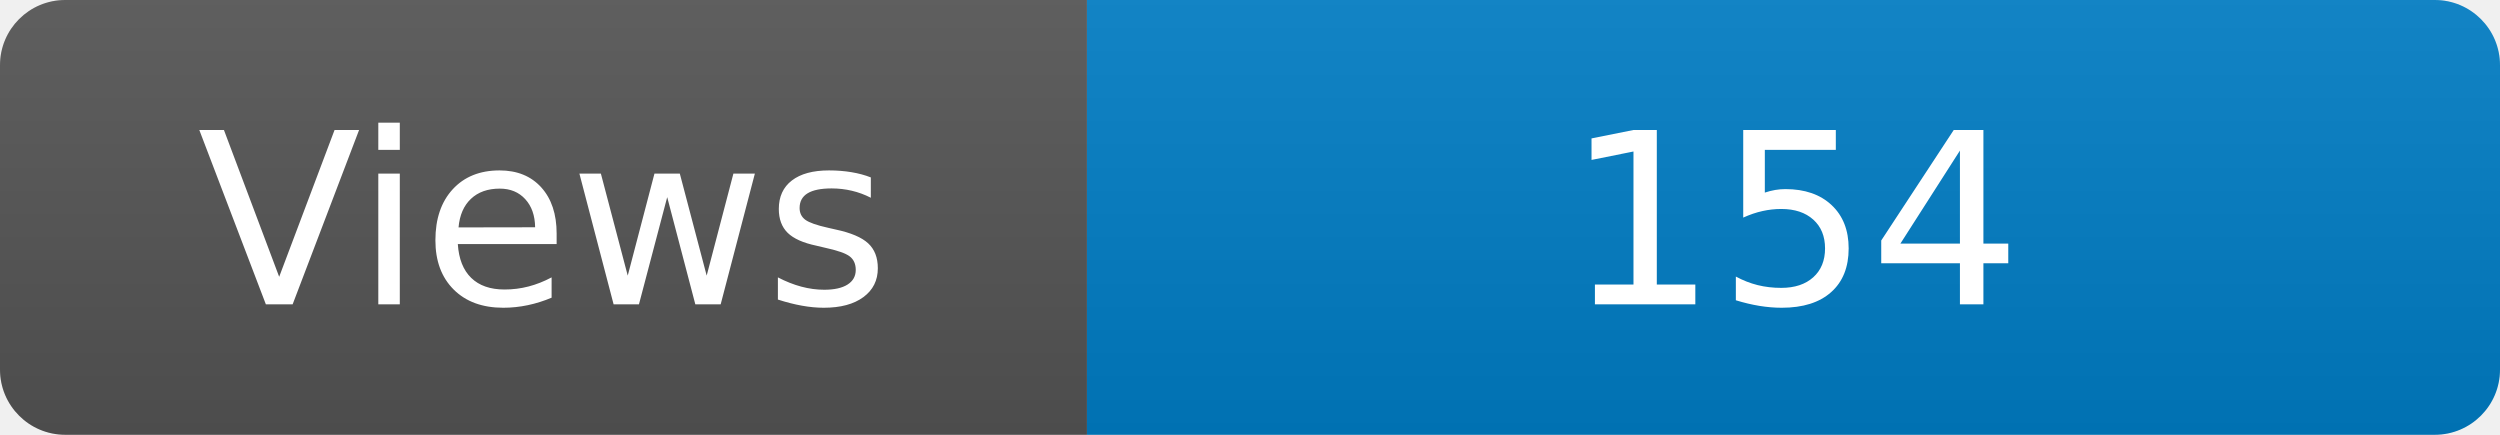
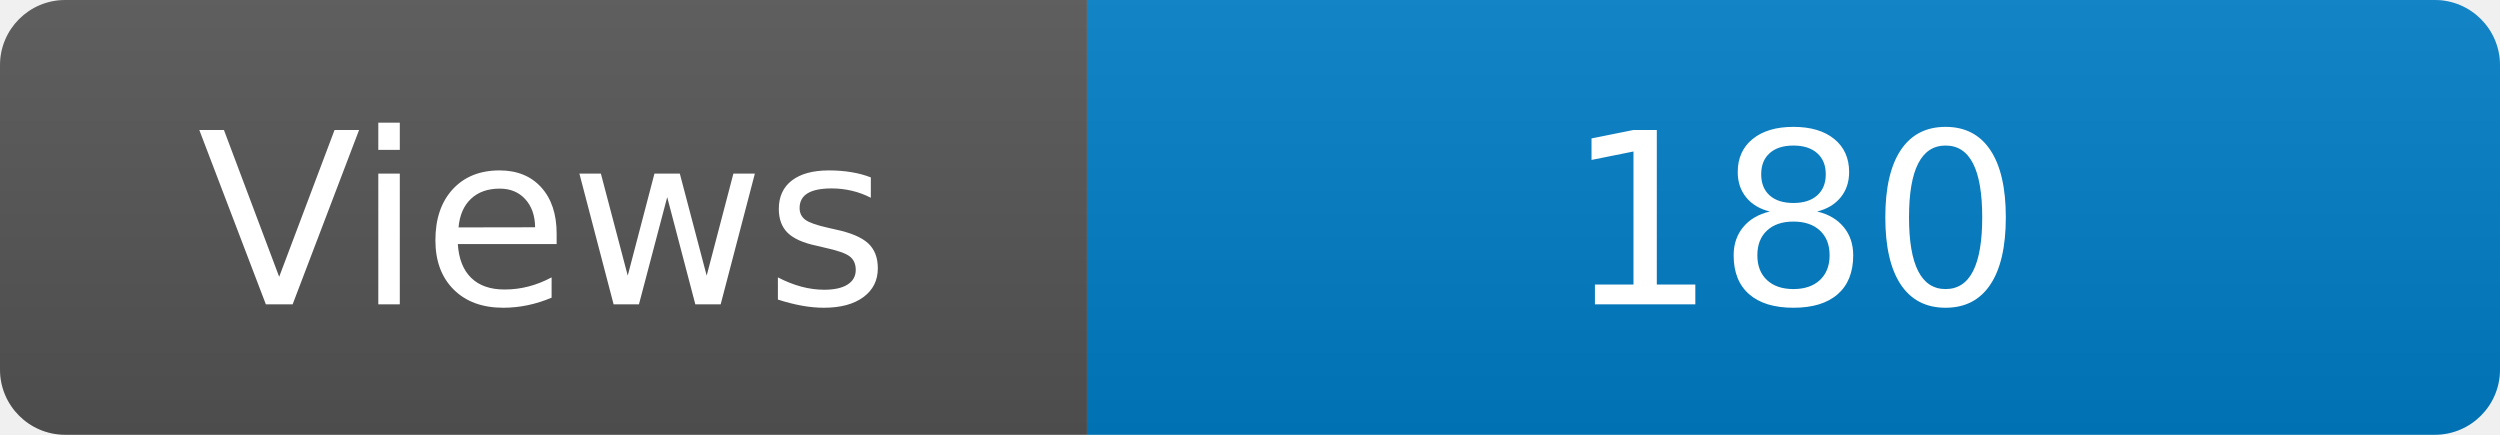
<svg xmlns="http://www.w3.org/2000/svg" width="115" height="20" role="img" aria-label="Maintained?: yes">
  <linearGradient id="s" x2="0" y2="100%">
    <stop offset="0" stop-color="#bbb" stop-opacity=".1" />
    <stop offset="1" stop-opacity=".1" />
  </linearGradient>
  <clipPath id="r">
    <rect width="115" height="20" rx="3" fill="#fff" />
  </clipPath>
  <g clip-path="url(#r)">
    <rect width="50" height="20" fill="#555" />
    <rect x="50" width="160" height="20" fill="#007ec6" />
    <rect width="115" height="20" fill="url(#s)" />
  </g>
  <g fill="#fff" text-anchor="middle" font-family="Verdana,Geneva,DejaVu Sans,sans-serif" font-size="110">
    <text x="250" y="140" transform="scale(.1)" fill="#fff">Views</text>
-     <text x="825" y="140" transform="scale(.1)" fill="#fff">154</text>
+     <text x="825" y="140" transform="scale(.1)" fill="#fff">180</text>
  </g>
</svg>
